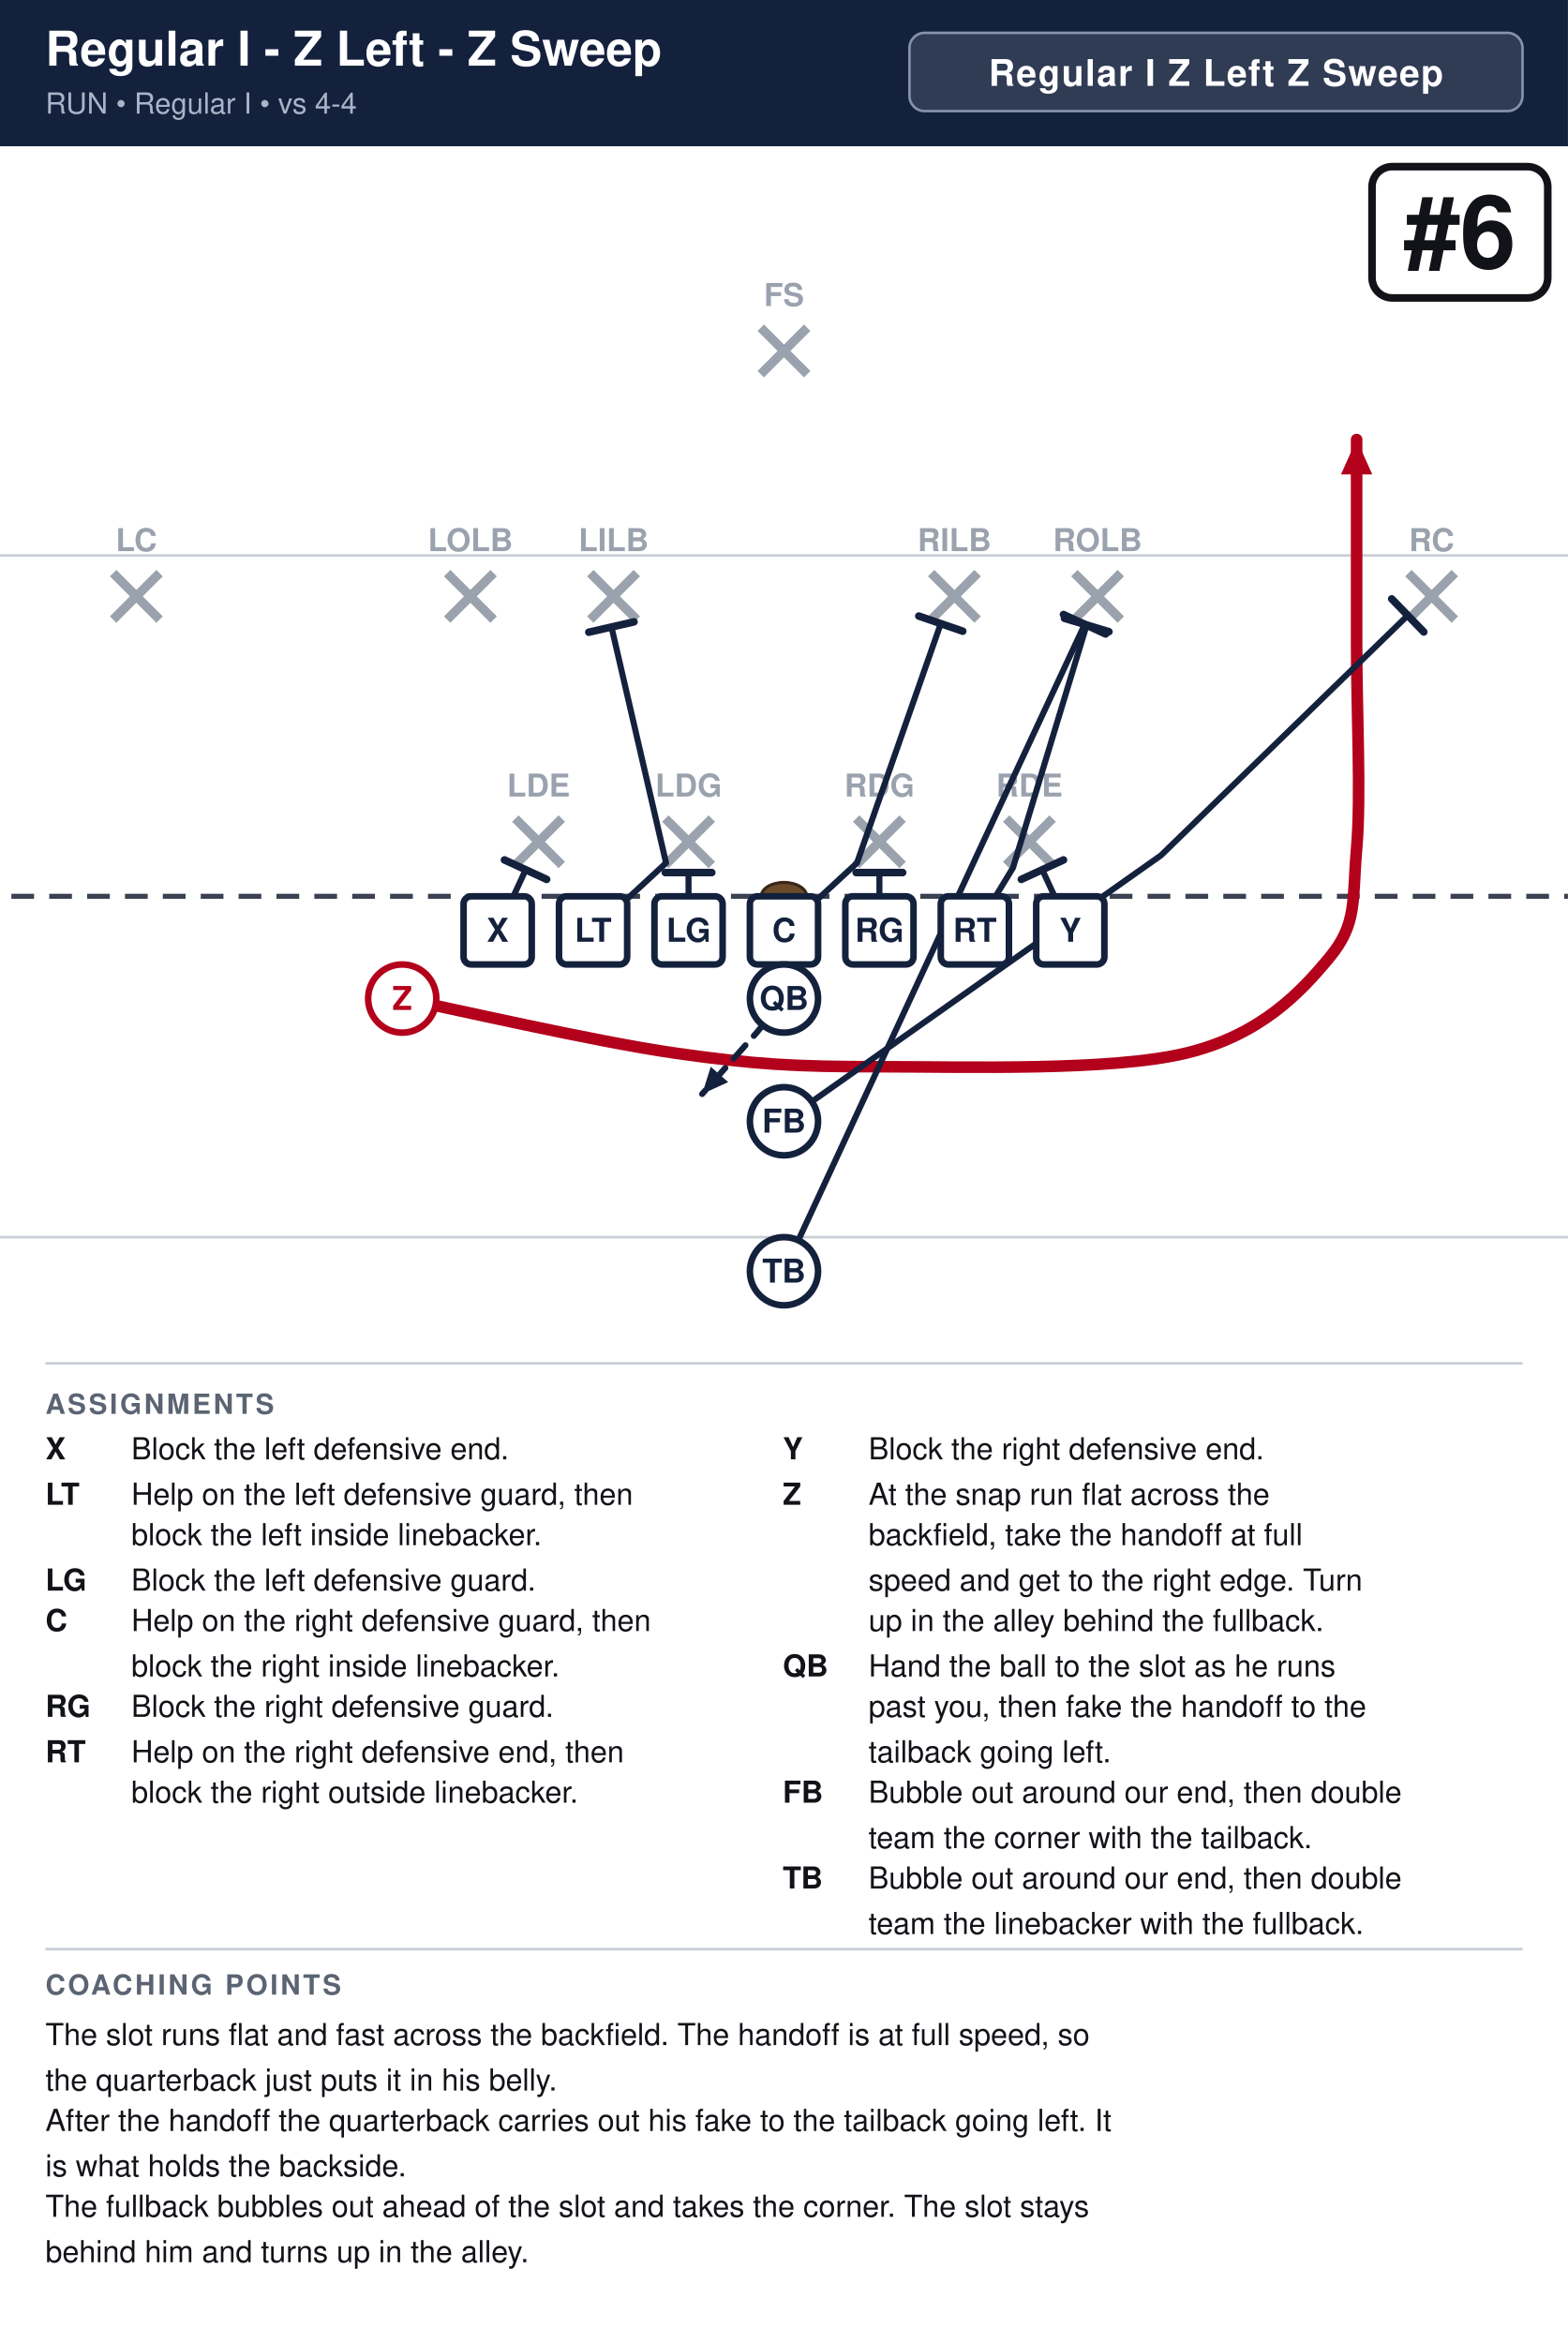
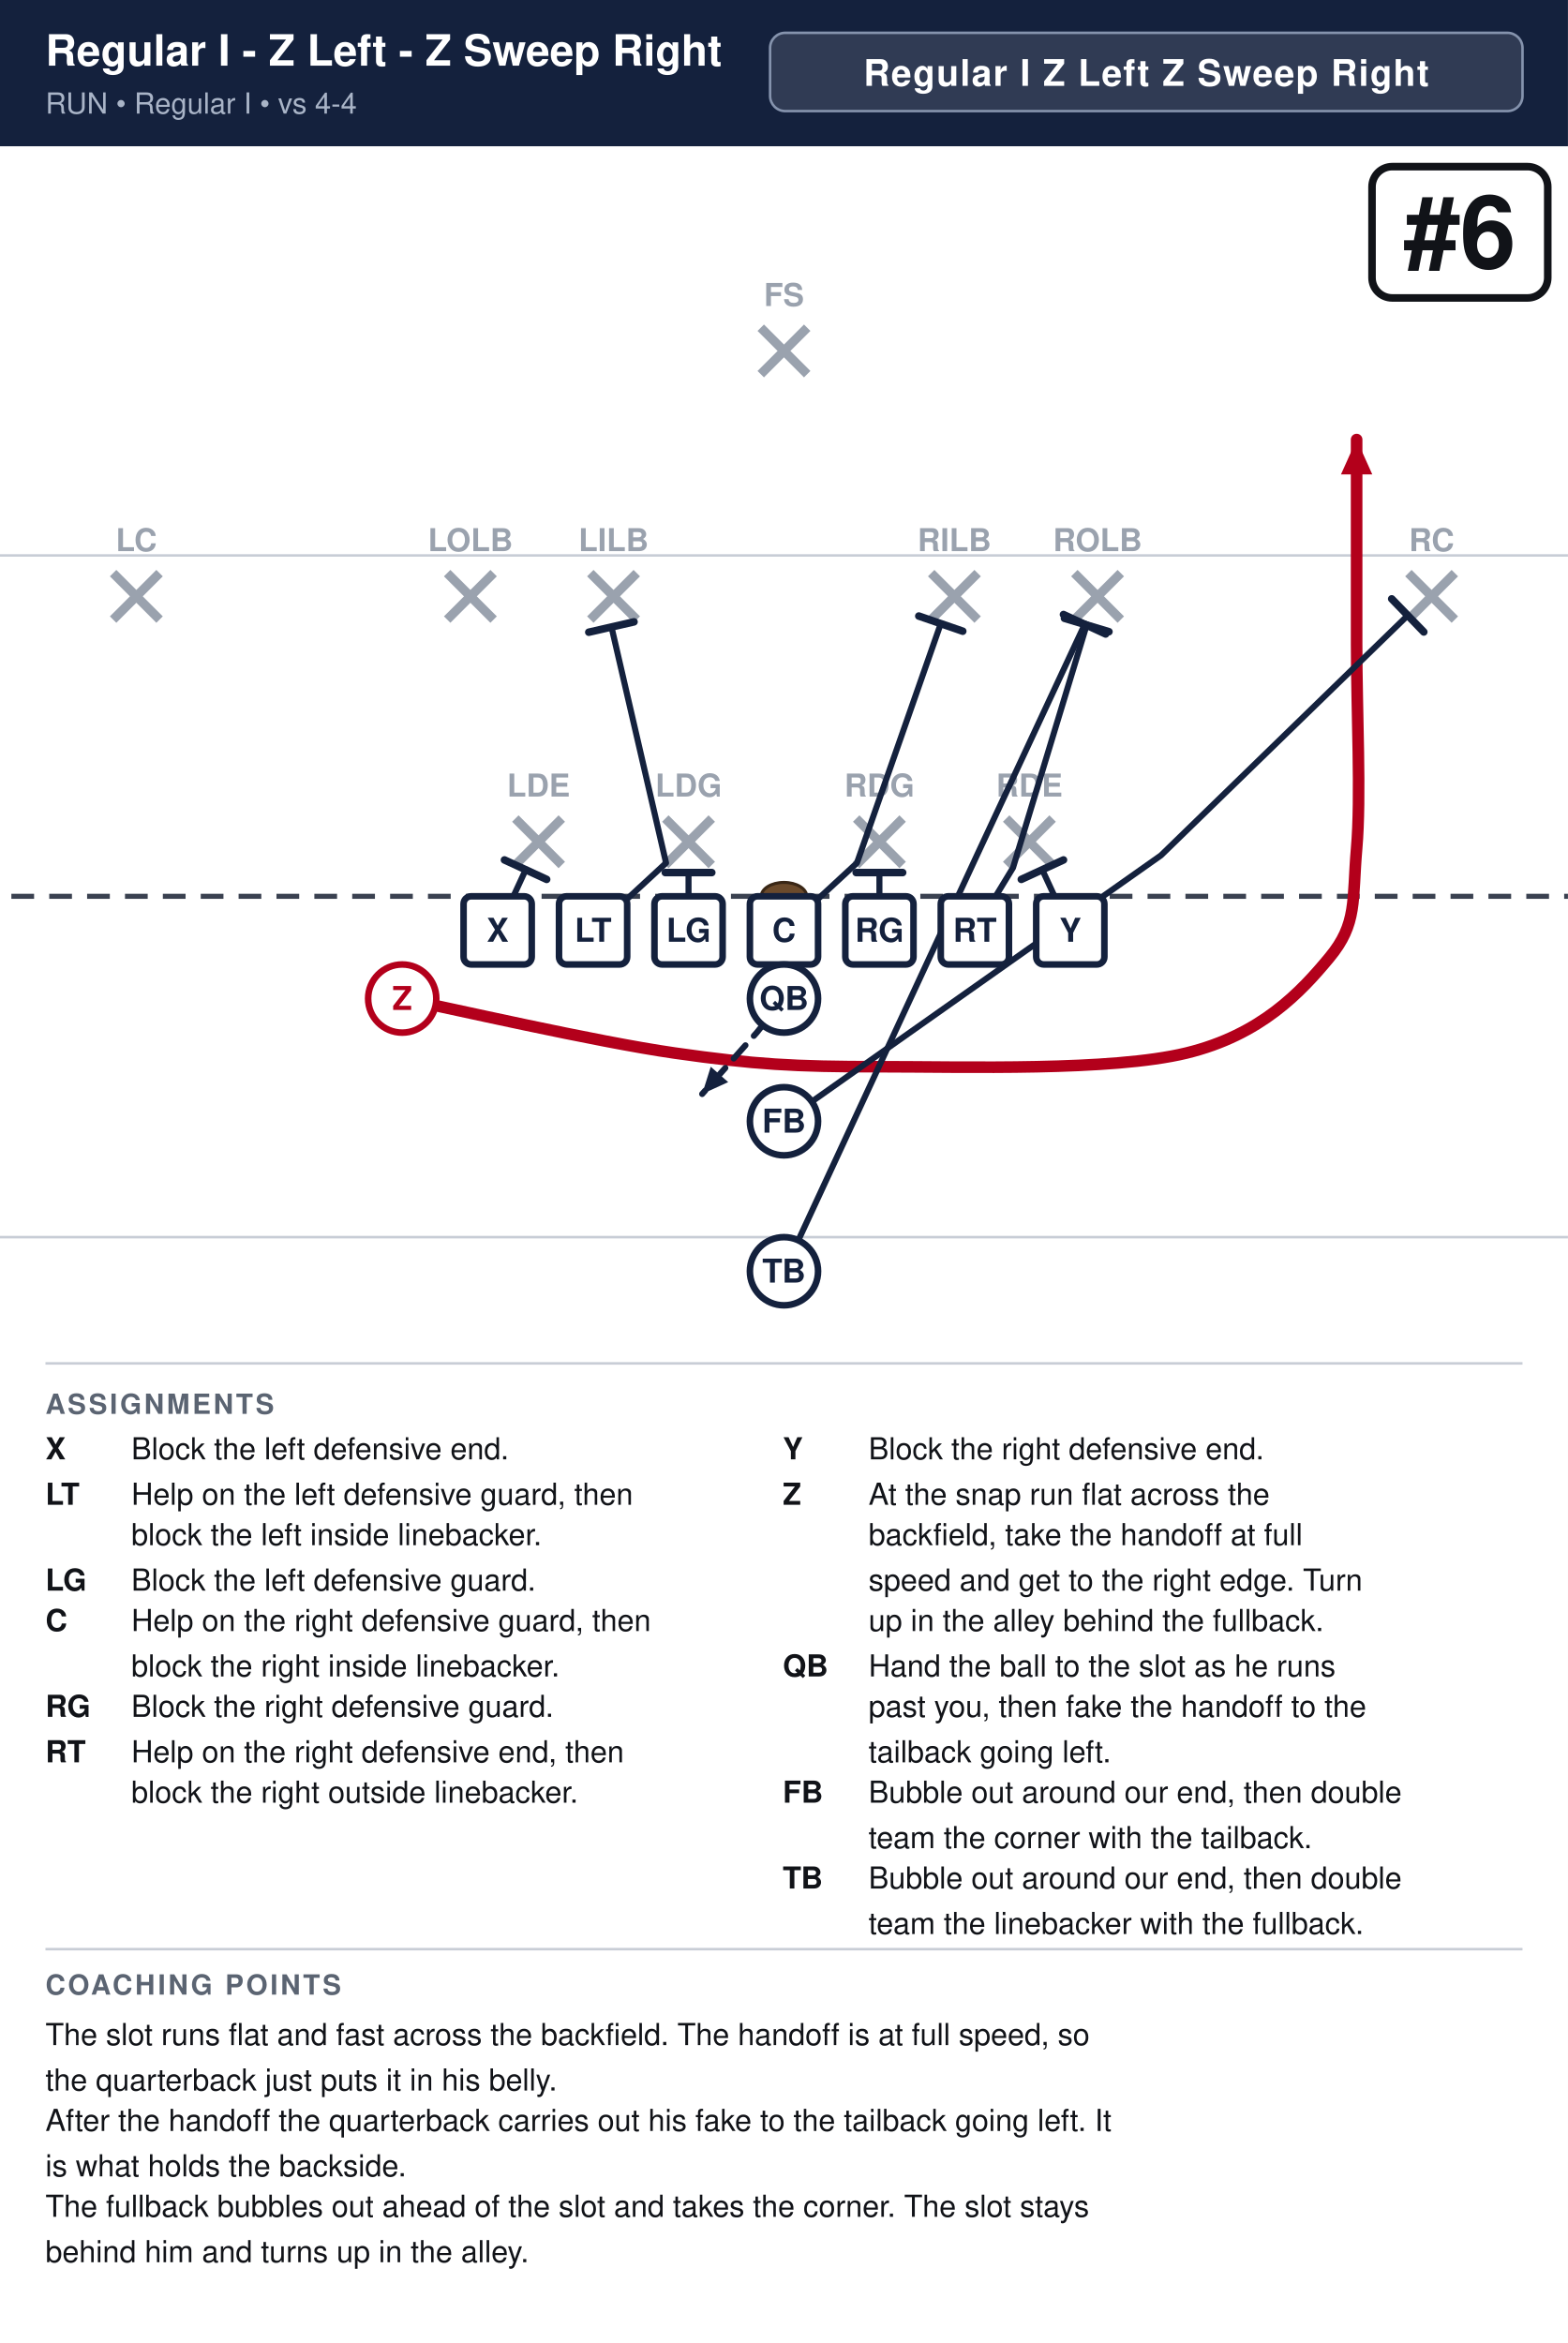
<svg xmlns="http://www.w3.org/2000/svg" width="621" height="928" viewBox="0 0 621 928" font-family="Segoe UI, Helvetica, Arial, sans-serif">
  <rect width="100%" height="100%" fill="#ffffff" />
  <rect x="0" y="0" width="621" height="58" fill="#14213d" />
-   <text x="18" y="26" font-size="19.0" font-weight="700" fill="#ffffff">Regular I - Z Left - Z Sweep</text>
+   <text x="18" y="26" font-size="17.1" font-weight="700" fill="#ffffff">Regular I - Z Left - Z Sweep Right</text>
  <text x="18" y="45" font-size="11.5" fill="#a9b4c7">RUN  •  Regular I  •  vs 4-4</text>
-   <rect x="360.2" y="13" width="242.8" height="31" rx="6" fill="#ffffff" fill-opacity="0.12" stroke="#8593ad" stroke-width="1" />
-   <text x="481.6" y="34" text-anchor="middle" font-size="14.5" font-weight="700" fill="#ffffff" letter-spacing="0.5">Regular I Z Left Z Sweep</text>
+   <rect x="305.0" y="13" width="298.0" height="31" rx="6" fill="#ffffff" fill-opacity="0.12" stroke="#8593ad" stroke-width="1" />
+   <text x="454.0" y="34" text-anchor="middle" font-size="14.5" font-weight="700" fill="#ffffff" letter-spacing="0.5">Regular I Z Left Z Sweep Right</text>
  <clipPath id="fieldclip">
    <rect x="0" y="58" width="621" height="472" />
  </clipPath>
  <g clip-path="url(#fieldclip)">
    <g transform="translate(-40.5,31.0)">
      <rect x="0" y="0" width="702" height="513" fill="#ffffff" />
      <line x1="0" y1="459.0" x2="702" y2="459.0" stroke="#c8cdd6" stroke-width="1" />
      <line x1="0" y1="189.0" x2="702" y2="189.0" stroke="#c8cdd6" stroke-width="1" />
      <line x1="0" y1="324.0" x2="702" y2="324.0" stroke="#3a4150" stroke-width="2" stroke-dasharray="9 6" />
      <ellipse cx="351.0" cy="324.0" rx="9" ry="5.5" fill="#6b4a2b" stroke="#3a2716" stroke-width="1.2" />
      <line x1="244.6" y1="293.2" x2="263.0" y2="311.6" stroke="#9aa2ae" stroke-width="3.6" />
      <line x1="263.0" y1="293.2" x2="244.6" y2="311.6" stroke="#9aa2ae" stroke-width="3.6" />
      <text x="253.8" y="284.5" text-anchor="middle" font-size="12.5" fill="#9aa2ae" font-weight="600">LDE</text>
      <line x1="304.0" y1="293.2" x2="322.4" y2="311.6" stroke="#9aa2ae" stroke-width="3.6" />
      <line x1="322.4" y1="293.2" x2="304.0" y2="311.6" stroke="#9aa2ae" stroke-width="3.6" />
      <text x="313.2" y="284.5" text-anchor="middle" font-size="12.5" fill="#9aa2ae" font-weight="600">LDG</text>
      <line x1="379.6" y1="293.2" x2="398.0" y2="311.6" stroke="#9aa2ae" stroke-width="3.6" />
      <line x1="398.0" y1="293.2" x2="379.6" y2="311.6" stroke="#9aa2ae" stroke-width="3.6" />
      <text x="388.8" y="284.5" text-anchor="middle" font-size="12.5" fill="#9aa2ae" font-weight="600">RDG</text>
      <line x1="439.0" y1="293.2" x2="457.4" y2="311.6" stroke="#9aa2ae" stroke-width="3.6" />
      <line x1="457.4" y1="293.2" x2="439.0" y2="311.6" stroke="#9aa2ae" stroke-width="3.6" />
      <text x="448.2" y="284.5" text-anchor="middle" font-size="12.5" fill="#9aa2ae" font-weight="600">RDE</text>
      <line x1="217.6" y1="196.0" x2="236.0" y2="214.4" stroke="#9aa2ae" stroke-width="3.6" />
      <line x1="236.0" y1="196.0" x2="217.6" y2="214.4" stroke="#9aa2ae" stroke-width="3.6" />
      <text x="226.8" y="187.3" text-anchor="middle" font-size="12.5" fill="#9aa2ae" font-weight="600">LOLB</text>
      <line x1="274.3" y1="196.0" x2="292.7" y2="214.4" stroke="#9aa2ae" stroke-width="3.6" />
      <line x1="292.7" y1="196.0" x2="274.3" y2="214.4" stroke="#9aa2ae" stroke-width="3.6" />
      <text x="283.5" y="187.3" text-anchor="middle" font-size="12.5" fill="#9aa2ae" font-weight="600">LILB</text>
      <line x1="409.3" y1="196.0" x2="427.7" y2="214.4" stroke="#9aa2ae" stroke-width="3.6" />
      <line x1="427.7" y1="196.0" x2="409.3" y2="214.4" stroke="#9aa2ae" stroke-width="3.6" />
      <text x="418.5" y="187.3" text-anchor="middle" font-size="12.5" fill="#9aa2ae" font-weight="600">RILB</text>
      <line x1="466.0" y1="196.0" x2="484.4" y2="214.4" stroke="#9aa2ae" stroke-width="3.6" />
      <line x1="484.4" y1="196.0" x2="466.0" y2="214.4" stroke="#9aa2ae" stroke-width="3.6" />
      <text x="475.2" y="187.3" text-anchor="middle" font-size="12.5" fill="#9aa2ae" font-weight="600">ROLB</text>
      <line x1="85.3" y1="196.0" x2="103.7" y2="214.4" stroke="#9aa2ae" stroke-width="3.6" />
      <line x1="103.7" y1="196.0" x2="85.3" y2="214.4" stroke="#9aa2ae" stroke-width="3.6" />
      <text x="94.5" y="187.3" text-anchor="middle" font-size="12.5" fill="#9aa2ae" font-weight="600">LC</text>
      <line x1="598.3" y1="196.0" x2="616.7" y2="214.4" stroke="#9aa2ae" stroke-width="3.6" />
      <line x1="616.7" y1="196.0" x2="598.3" y2="214.4" stroke="#9aa2ae" stroke-width="3.6" />
      <text x="607.5" y="187.3" text-anchor="middle" font-size="12.5" fill="#9aa2ae" font-weight="600">RC</text>
      <line x1="341.8" y1="98.8" x2="360.2" y2="117.2" stroke="#9aa2ae" stroke-width="3.6" />
      <line x1="360.2" y1="98.8" x2="341.8" y2="117.2" stroke="#9aa2ae" stroke-width="3.6" />
      <text x="351.0" y="90.2" text-anchor="middle" font-size="12.5" fill="#9aa2ae" font-weight="600">FS</text>
      <path d="M237.6,337.5 L248.7,313.5" fill="none" stroke="#14213d" stroke-width="2.4" stroke-linecap="round" stroke-linejoin="round" />
      <line x1="240.3" y1="309.6" x2="257.0" y2="317.3" stroke="#14213d" stroke-width="3.0" stroke-linecap="round" />
      <path d="M275.4,337.5 L304.3,310.8 L282.7,217.4" fill="none" stroke="#14213d" stroke-width="2.4" stroke-linecap="round" stroke-linejoin="round" />
      <line x1="273.7" y1="219.4" x2="291.6" y2="215.3" stroke="#14213d" stroke-width="3.0" stroke-linecap="round" />
      <path d="M313.2,337.5 L313.2,314.6" fill="none" stroke="#14213d" stroke-width="2.4" stroke-linecap="round" stroke-linejoin="round" />
      <line x1="304.0" y1="314.6" x2="322.4" y2="314.6" stroke="#14213d" stroke-width="3.0" stroke-linecap="round" />
      <path d="M351.0,337.5 L379.9,310.8 L413.1,216.0" fill="none" stroke="#14213d" stroke-width="2.4" stroke-linecap="round" stroke-linejoin="round" />
      <line x1="404.4" y1="213.0" x2="421.8" y2="219.0" stroke="#14213d" stroke-width="3.0" stroke-linecap="round" />
      <path d="M388.8,337.5 L388.8,314.6" fill="none" stroke="#14213d" stroke-width="2.4" stroke-linecap="round" stroke-linejoin="round" />
      <line x1="379.6" y1="314.6" x2="398.0" y2="314.6" stroke="#14213d" stroke-width="3.0" stroke-linecap="round" />
      <path d="M426.6,337.5 L441.7,312.7 L470.9,216.5" fill="none" stroke="#14213d" stroke-width="2.4" stroke-linecap="round" stroke-linejoin="round" />
      <line x1="462.1" y1="213.9" x2="479.7" y2="219.2" stroke="#14213d" stroke-width="3.0" stroke-linecap="round" />
      <path d="M464.4,337.5 L453.3,313.5" fill="none" stroke="#14213d" stroke-width="2.4" stroke-linecap="round" stroke-linejoin="round" />
      <line x1="445.0" y1="317.3" x2="461.7" y2="309.6" stroke="#14213d" stroke-width="3.0" stroke-linecap="round" />
      <path d="M199.8,364.5 C217.8,368.1 276.3,381.6 307.8,386.1 C339.3,390.6 355.1,391.5 388.8,391.5 C422.6,391.5 480.6,393.3 510.3,386.1 C540.0,378.9 555.8,361.8 567.0,348.3 C578.2,334.8 576.0,325.8 577.8,305.1 C579.6,284.4 577.8,251.1 577.8,224.1 C577.8,197.1 577.8,156.6 577.8,143.1" fill="none" stroke="#b3001b" stroke-width="4.6" stroke-linecap="round" stroke-linejoin="round" />
      <polygon points="577.8,143.1 584.0,156.9 571.6,156.9" fill="#b3001b" />
      <path d="M351.0,364.5 L340.2,378.0 L318.6,402.3" fill="none" stroke="#14213d" stroke-width="2.4" stroke-linecap="round" stroke-linejoin="round" stroke-dasharray="7 5" />
      <polygon points="318.6,402.3 322.0,391.5 328.9,397.6" fill="#14213d" />
      <path d="M351.0,413.1 L500.3,307.8 L598.0,212.8" fill="none" stroke="#14213d" stroke-width="2.4" stroke-linecap="round" stroke-linejoin="round" />
      <line x1="591.7" y1="206.2" x2="604.4" y2="219.3" stroke="#14213d" stroke-width="3.0" stroke-linecap="round" />
      <path d="M351.0,472.5 L427.4,307.8 L470.1,216.3" fill="none" stroke="#14213d" stroke-width="2.4" stroke-linecap="round" stroke-linejoin="round" />
      <line x1="461.7" y1="212.4" x2="478.4" y2="220.1" stroke="#14213d" stroke-width="3.0" stroke-linecap="round" />
      <rect x="224.1" y="324.0" width="27.0" height="27.0" rx="3" fill="#ffffff" stroke="#14213d" stroke-width="2.6" />
      <text x="237.6" y="342.0" text-anchor="middle" font-size="13" font-weight="700" fill="#14213d">X</text>
      <rect x="261.9" y="324.0" width="27.0" height="27.0" rx="3" fill="#ffffff" stroke="#14213d" stroke-width="2.6" />
      <text x="275.4" y="342.0" text-anchor="middle" font-size="13" font-weight="700" fill="#14213d">LT</text>
      <rect x="299.7" y="324.0" width="27.0" height="27.0" rx="3" fill="#ffffff" stroke="#14213d" stroke-width="2.6" />
      <text x="313.2" y="342.0" text-anchor="middle" font-size="13" font-weight="700" fill="#14213d">LG</text>
      <rect x="337.5" y="324.0" width="27.0" height="27.0" rx="3" fill="#ffffff" stroke="#14213d" stroke-width="2.6" />
      <text x="351.0" y="342.0" text-anchor="middle" font-size="13" font-weight="700" fill="#14213d">C</text>
      <rect x="375.3" y="324.0" width="27.0" height="27.0" rx="3" fill="#ffffff" stroke="#14213d" stroke-width="2.6" />
      <text x="388.8" y="342.0" text-anchor="middle" font-size="13" font-weight="700" fill="#14213d">RG</text>
      <rect x="413.1" y="324.0" width="27.0" height="27.0" rx="3" fill="#ffffff" stroke="#14213d" stroke-width="2.6" />
      <text x="426.6" y="342.0" text-anchor="middle" font-size="13" font-weight="700" fill="#14213d">RT</text>
      <rect x="450.9" y="324.0" width="27.0" height="27.0" rx="3" fill="#ffffff" stroke="#14213d" stroke-width="2.6" />
      <text x="464.4" y="342.0" text-anchor="middle" font-size="13" font-weight="700" fill="#14213d">Y</text>
      <circle cx="199.8" cy="364.5" r="13.5" fill="#ffffff" stroke="#b3001b" stroke-width="2.6" />
      <text x="199.8" y="369.0" text-anchor="middle" font-size="13" font-weight="700" fill="#b3001b">Z</text>
      <circle cx="351.0" cy="364.5" r="13.5" fill="#ffffff" stroke="#14213d" stroke-width="2.6" />
      <text x="351.0" y="369.0" text-anchor="middle" font-size="13" font-weight="700" fill="#14213d">QB</text>
      <circle cx="351.0" cy="413.1" r="13.5" fill="#ffffff" stroke="#14213d" stroke-width="2.6" />
      <text x="351.0" y="417.6" text-anchor="middle" font-size="13" font-weight="700" fill="#14213d">FB</text>
      <circle cx="351.0" cy="472.5" r="13.5" fill="#ffffff" stroke="#14213d" stroke-width="2.6" />
      <text x="351.0" y="477.0" text-anchor="middle" font-size="13" font-weight="700" fill="#14213d">TB</text>
      <rect x="583.9" y="35.0" width="69.6" height="52.0" rx="8" fill="#ffffff" stroke="#111318" stroke-width="3" />
      <text x="618.7" y="75.0" text-anchor="middle" font-size="40" font-weight="800" fill="#111318">#6</text>
    </g>
  </g>
  <line x1="18" y1="540" x2="603" y2="540" stroke="#c8cdd6" stroke-width="1" />
  <text x="18" y="560" font-size="11" font-weight="700" fill="#5b6472" letter-spacing="1">ASSIGNMENTS</text>
  <text x="18" y="578" font-size="12" font-weight="700" fill="#111318">X</text>
  <text x="52" y="578" font-size="12" fill="#111318">Block the left defensive end.</text>
  <text x="18" y="596" font-size="12" font-weight="700" fill="#111318">LT</text>
  <text x="52" y="596" font-size="12" fill="#111318">Help on the left defensive guard, then</text>
  <text x="52" y="612" font-size="12" fill="#111318">block the left inside linebacker.</text>
  <text x="18" y="630" font-size="12" font-weight="700" fill="#111318">LG</text>
  <text x="52" y="630" font-size="12" fill="#111318">Block the left defensive guard.</text>
  <text x="18" y="646" font-size="12" font-weight="700" fill="#111318">C</text>
  <text x="52" y="646" font-size="12" fill="#111318">Help on the right defensive guard, then</text>
  <text x="52" y="664" font-size="12" fill="#111318">block the right inside linebacker.</text>
  <text x="18" y="680" font-size="12" font-weight="700" fill="#111318">RG</text>
  <text x="52" y="680" font-size="12" fill="#111318">Block the right defensive guard.</text>
  <text x="18" y="698" font-size="12" font-weight="700" fill="#111318">RT</text>
  <text x="52" y="698" font-size="12" fill="#111318">Help on the right defensive end, then</text>
  <text x="52" y="714" font-size="12" fill="#111318">block the right outside linebacker.</text>
  <text x="310" y="578" font-size="12" font-weight="700" fill="#111318">Y</text>
  <text x="344" y="578" font-size="12" fill="#111318">Block the right defensive end.</text>
  <text x="310" y="596" font-size="12" font-weight="700" fill="#111318">Z</text>
  <text x="344" y="596" font-size="12" fill="#111318">At the snap run flat across the</text>
  <text x="344" y="612" font-size="12" fill="#111318">backfield, take the handoff at full</text>
  <text x="344" y="630" font-size="12" fill="#111318">speed and get to the right edge. Turn</text>
  <text x="344" y="646" font-size="12" fill="#111318">up in the alley behind the fullback.</text>
  <text x="310" y="664" font-size="12" font-weight="700" fill="#111318">QB</text>
  <text x="344" y="664" font-size="12" fill="#111318">Hand the ball to the slot as he runs</text>
  <text x="344" y="680" font-size="12" fill="#111318">past you, then fake the handoff to the</text>
  <text x="344" y="698" font-size="12" fill="#111318">tailback going left.</text>
  <text x="310" y="714" font-size="12" font-weight="700" fill="#111318">FB</text>
  <text x="344" y="714" font-size="12" fill="#111318">Bubble out around our end, then double</text>
  <text x="344" y="732" font-size="12" fill="#111318">team the corner with the tailback.</text>
  <text x="310" y="748" font-size="12" font-weight="700" fill="#111318">TB</text>
  <text x="344" y="748" font-size="12" fill="#111318">Bubble out around our end, then double</text>
  <text x="344" y="766" font-size="12" fill="#111318">team the linebacker with the fullback.</text>
  <line x1="18" y1="772" x2="603" y2="772" stroke="#c8cdd6" stroke-width="1" />
  <text x="18" y="790" font-size="11" font-weight="700" fill="#5b6472" letter-spacing="1">COACHING POINTS</text>
  <text x="18" y="810" font-size="12" fill="#111318">The slot runs flat and fast across the backfield. The handoff is at full speed, so</text>
  <text x="18" y="828" font-size="12" fill="#111318">the quarterback just puts it in his belly.</text>
  <text x="18" y="844" font-size="12" fill="#111318">After the handoff the quarterback carries out his fake to the tailback going left. It</text>
  <text x="18" y="862" font-size="12" fill="#111318">is what holds the backside.</text>
  <text x="18" y="878" font-size="12" fill="#111318">The fullback bubbles out ahead of the slot and takes the corner. The slot stays</text>
  <text x="18" y="896" font-size="12" fill="#111318">behind him and turns up in the alley.</text>
</svg>
